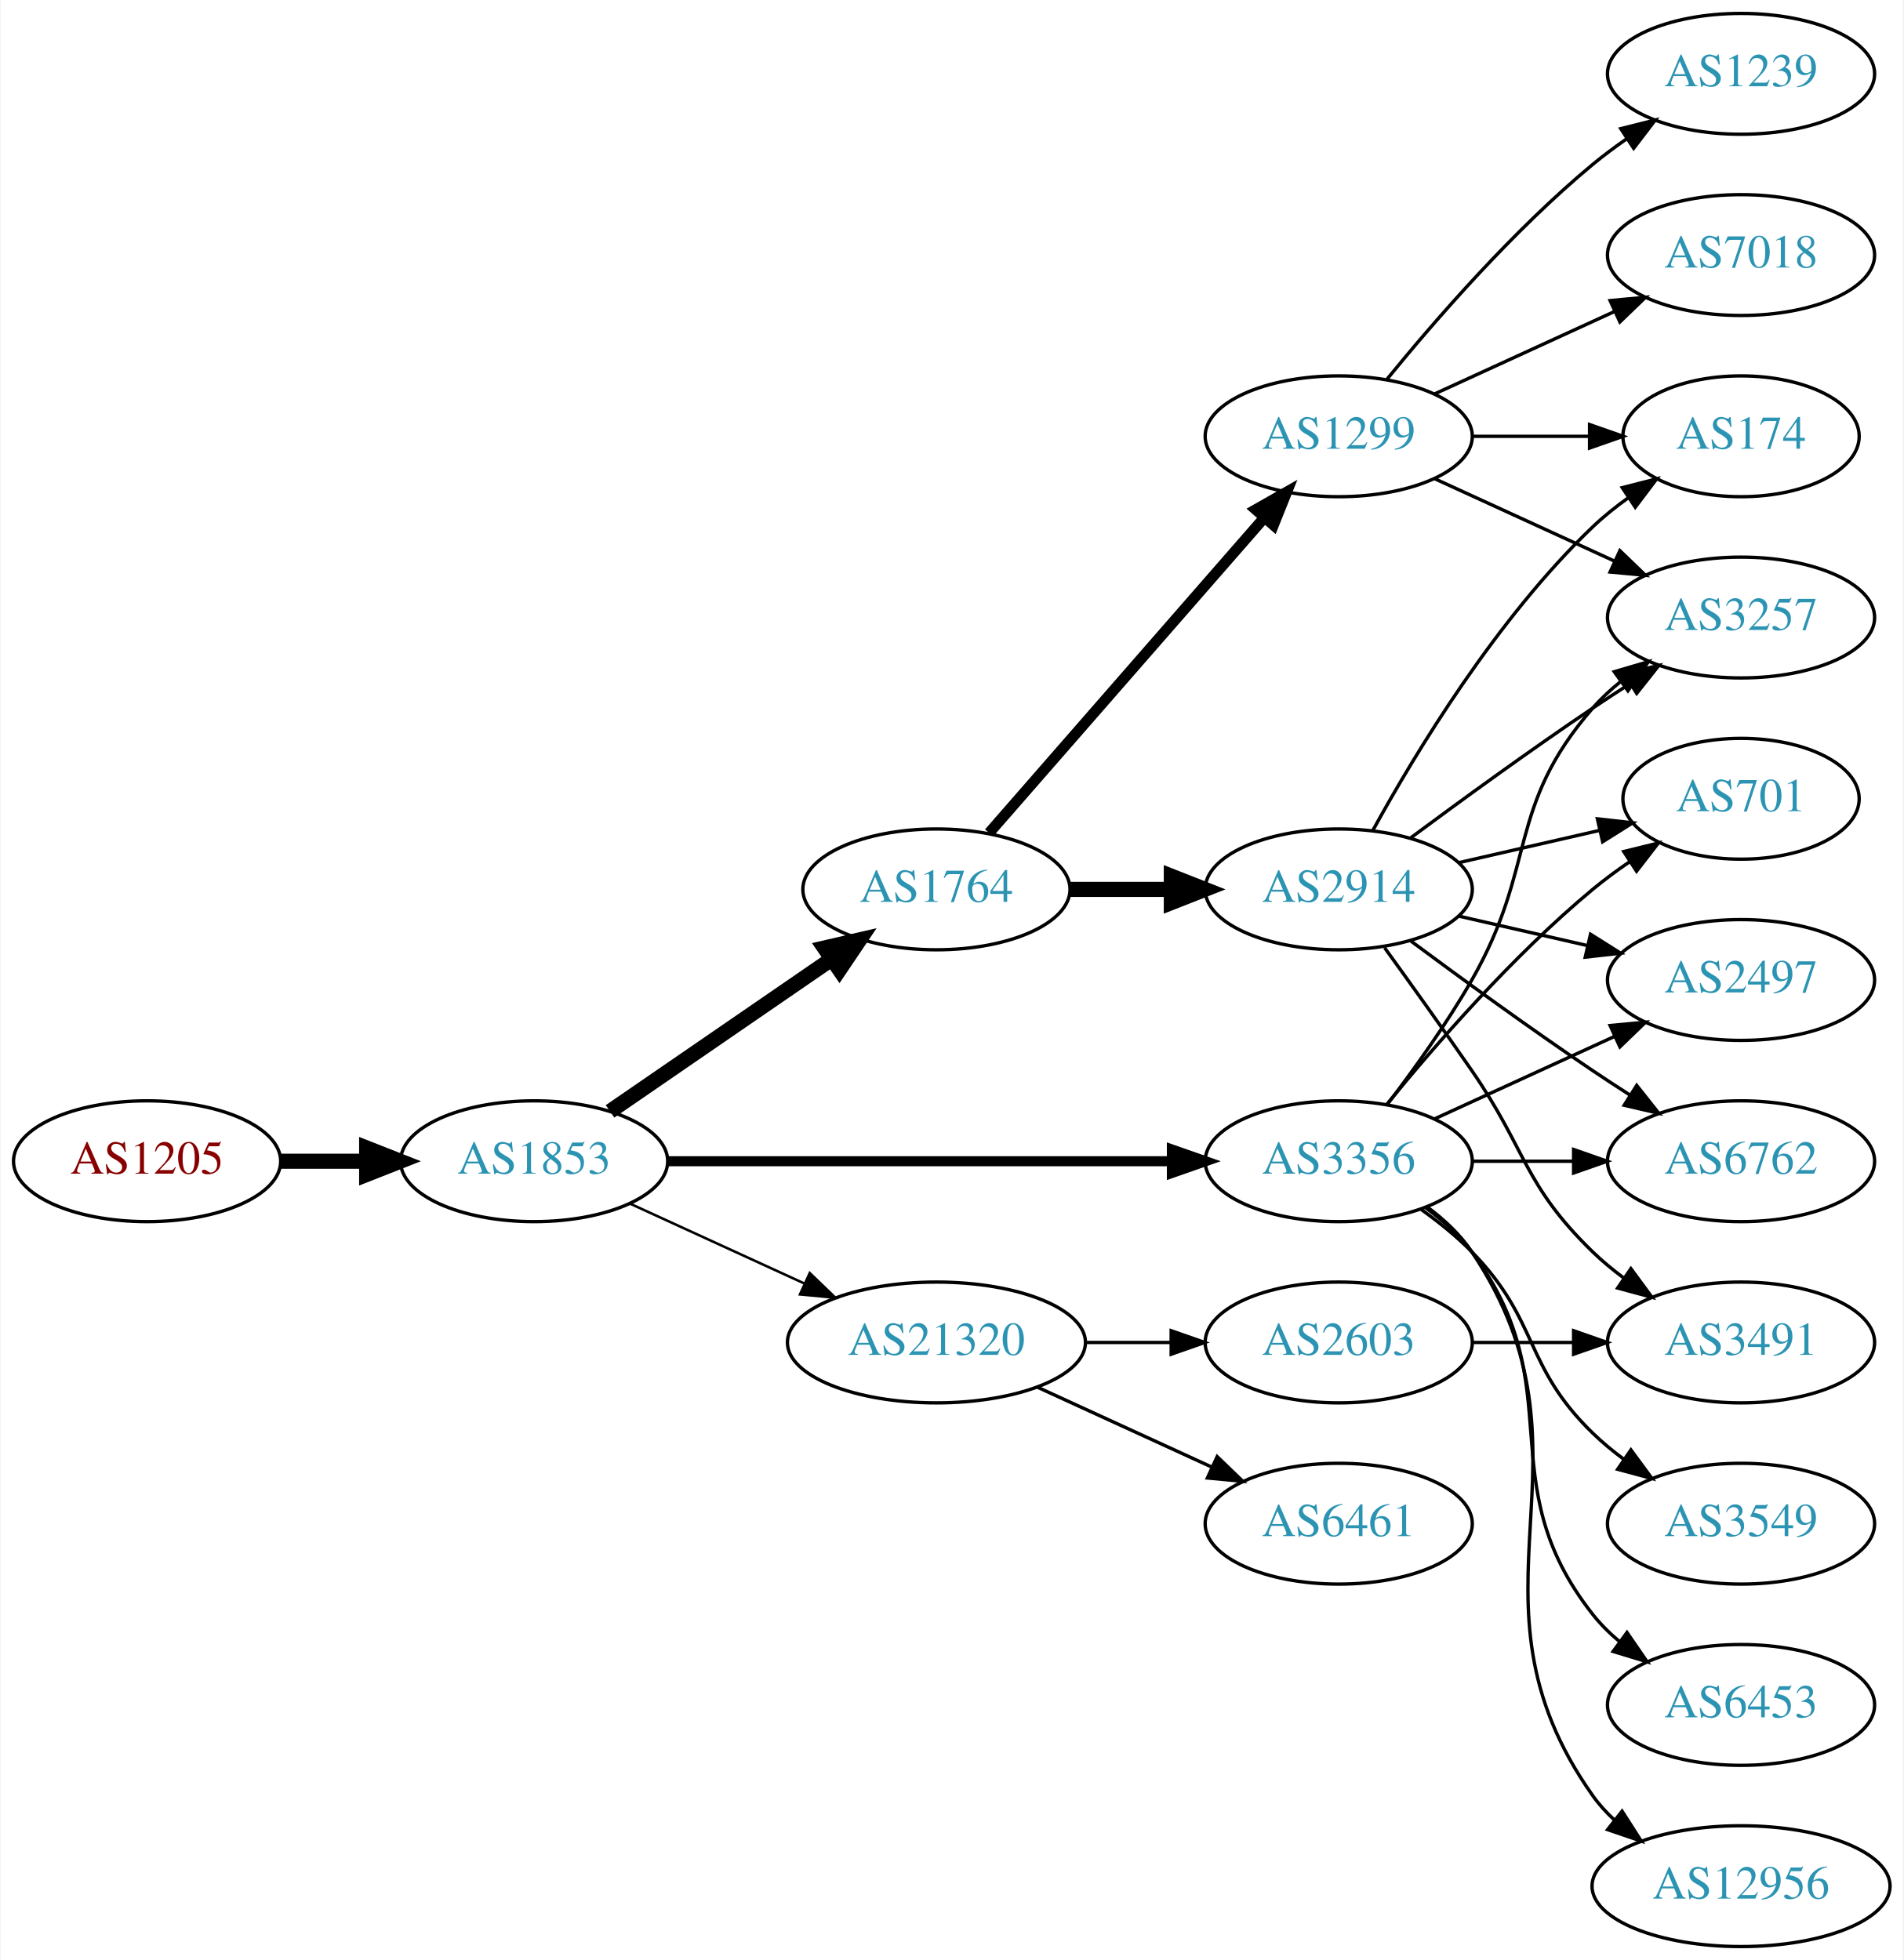
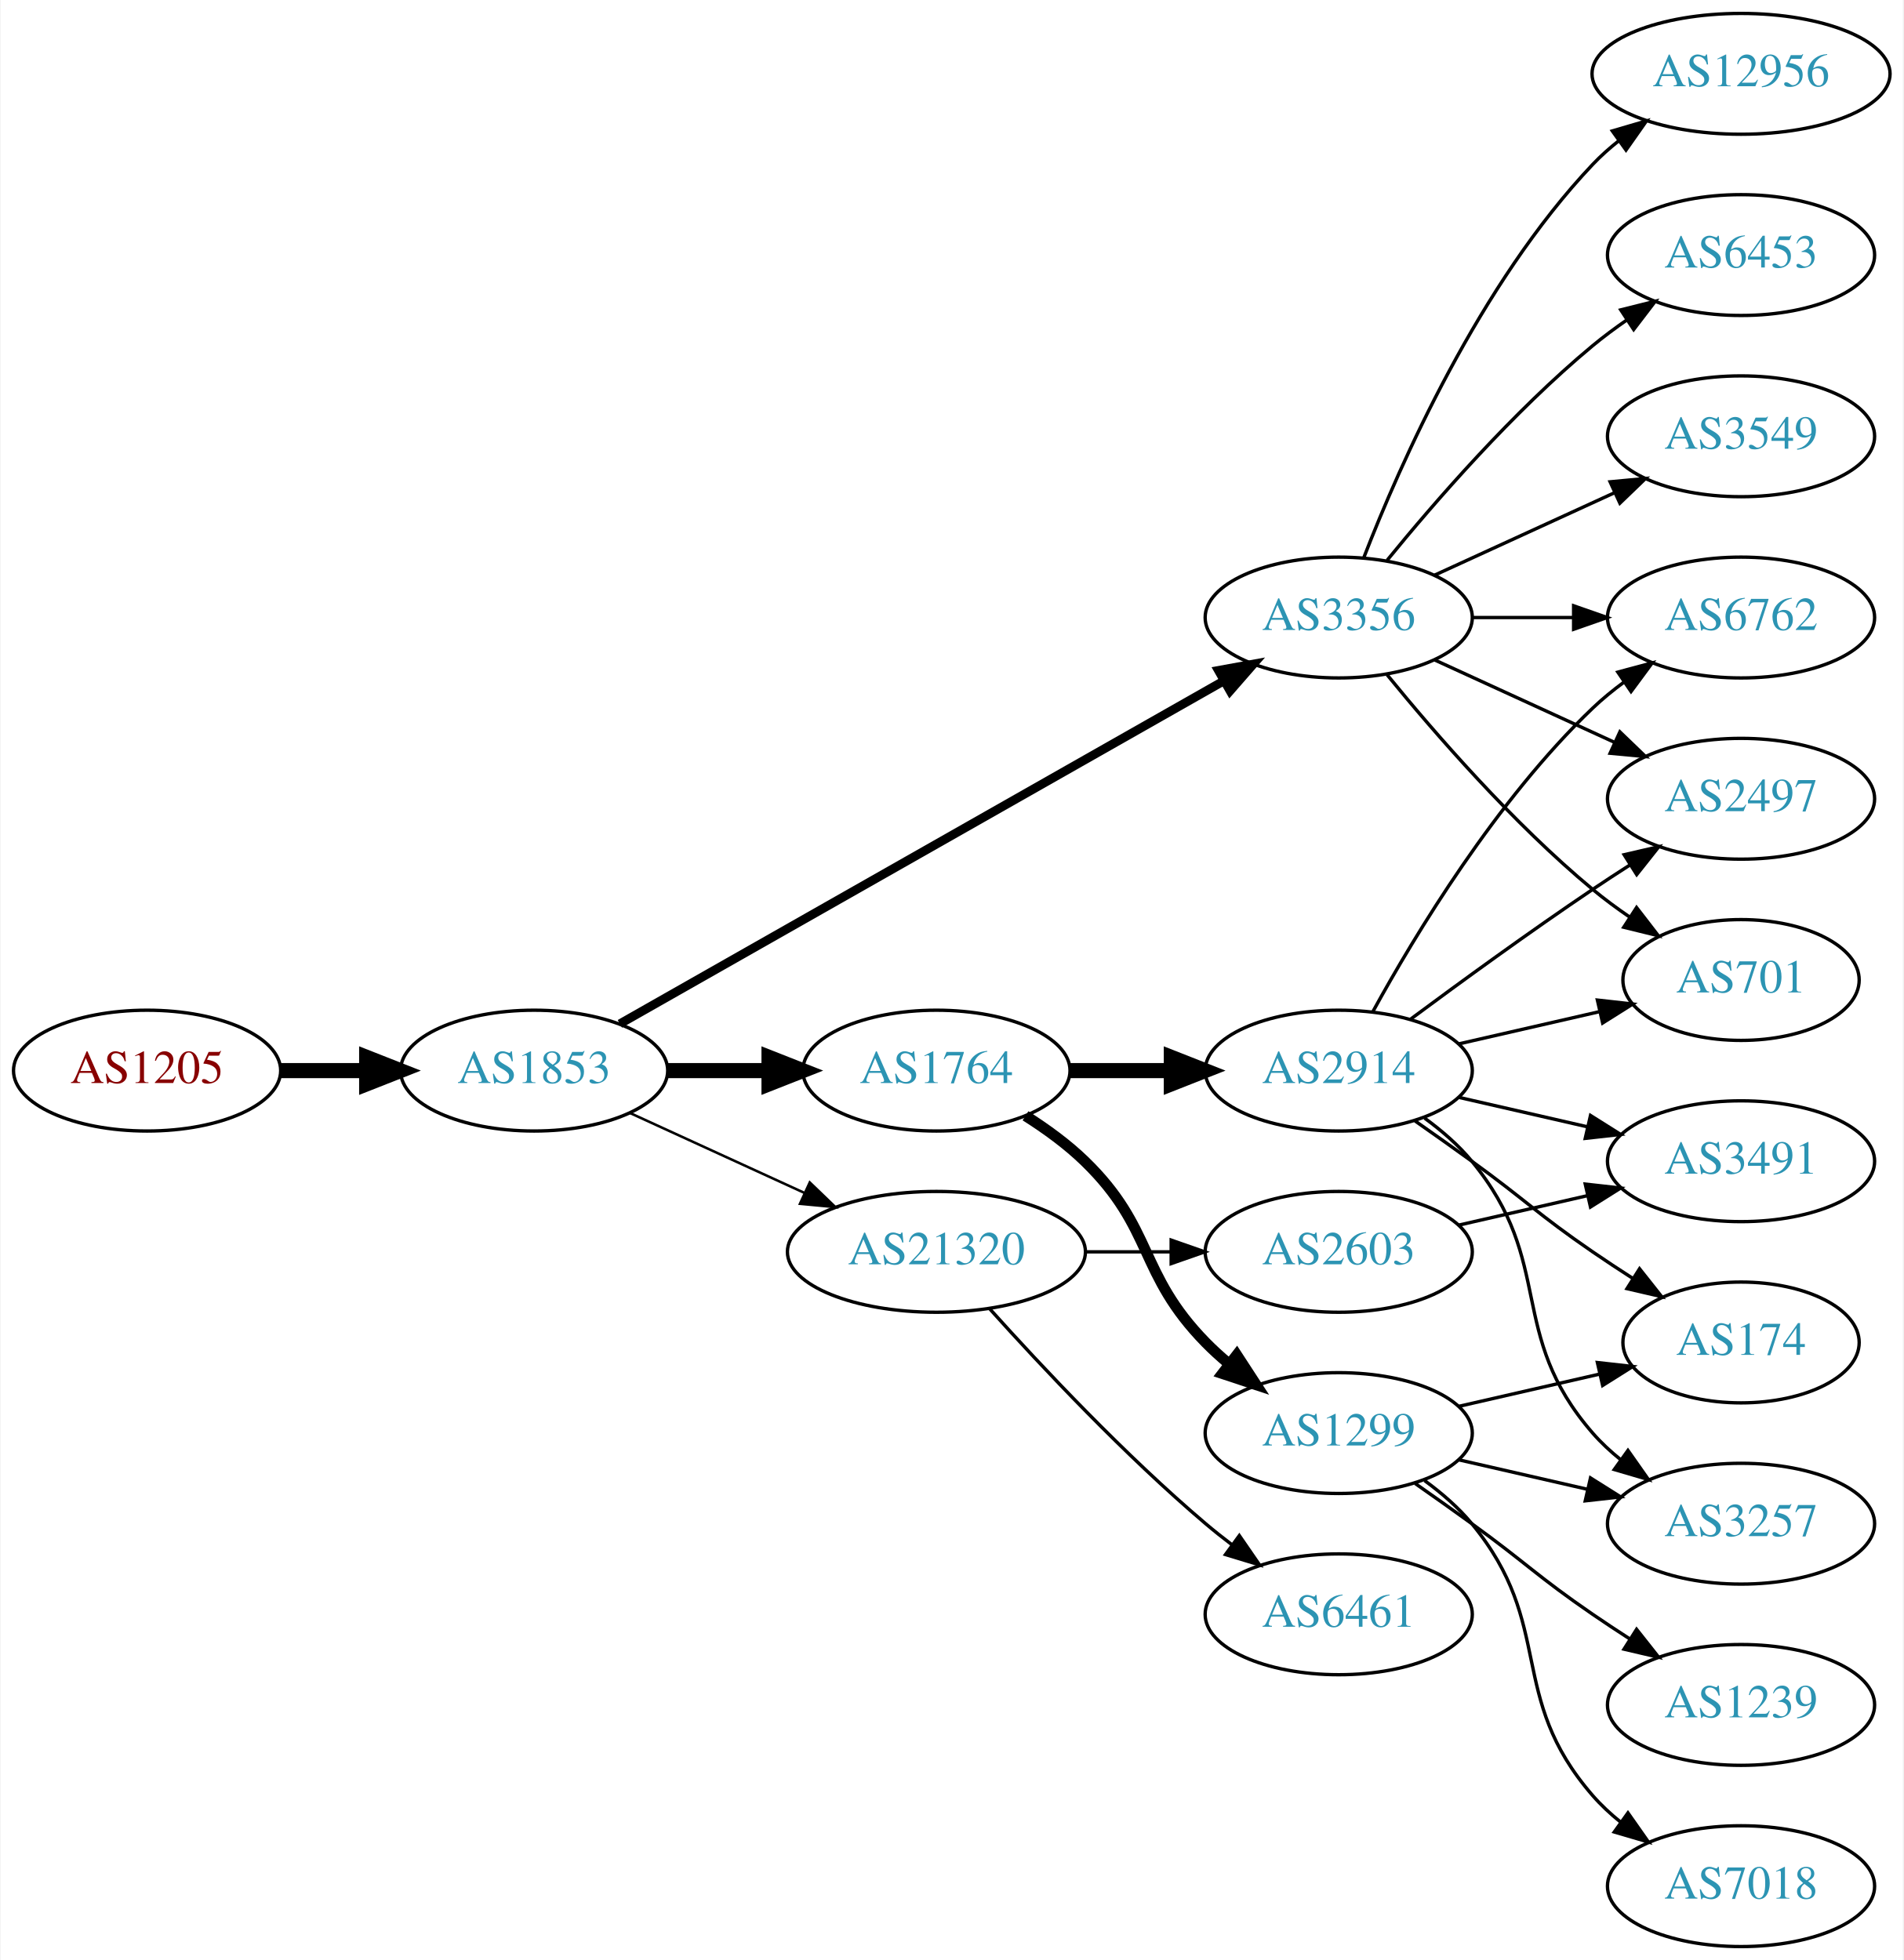
<svg xmlns="http://www.w3.org/2000/svg" xmlns:xlink="http://www.w3.org/1999/xlink" width="567pt" height="584pt" viewBox="0.00 0.00 566.66 584.00">
  <g id="graph0" class="graph" transform="scale(1 1) rotate(0) translate(4 580)">
    <polygon fill="white" stroke="none" points="-4,4 -4,-580 562.663,-580 562.663,4 -4,4" />
    <g id="node1" class="node">
      <g id="a_node1">
        <a xlink:href="/asn/1205" xlink:title="AS1205 ~ University Linz [AT]">
-           <ellipse fill="#ffffff" stroke="black" cx="39.647" cy="-234" rx="39.794" ry="18" />
-           <text text-anchor="middle" x="39.647" y="-230.3" font-family="Times,serif" font-size="14.00" fill="#880000">AS1205</text>
+           <ellipse fill="#ffffff" stroke="black" cx="39.647" cy="-261" rx="39.794" ry="18" />
+           <text text-anchor="middle" x="39.647" y="-257.3" font-family="Times,serif" font-size="14.00" fill="#880000">AS1205</text>
        </a>
      </g>
    </g>
    <g id="node2" class="node">
      <g id="a_node2">
        <a xlink:href="/asn/1853" xlink:title="AS1853 ~ ACOnet Backbone [AT]">
-           <ellipse fill="#ffffff" stroke="black" cx="154.939" cy="-234" rx="39.794" ry="18" />
-           <text text-anchor="middle" x="154.939" y="-230.3" font-family="Times,serif" font-size="14.00" fill="#2c94b3">AS1853</text>
+           <ellipse fill="#ffffff" stroke="black" cx="154.939" cy="-261" rx="39.794" ry="18" />
+           <text text-anchor="middle" x="154.939" y="-257.3" font-family="Times,serif" font-size="14.00" fill="#2c94b3">AS1853</text>
        </a>
      </g>
    </g>
    <g id="edge1" class="edge">
-       <path fill="none" stroke="black" stroke-width="4.5" d="M79.319,-234C87.522,-234 96.286,-234 104.818,-234" />
-       <polygon fill="black" stroke="black" stroke-width="4.5" points="105.057,-237.938 115.057,-234 105.057,-230.063 105.057,-237.938" />
+       <path fill="none" stroke="black" stroke-width="4.5" d="M79.319,-261C87.522,-261 96.286,-261 104.818,-261" />
+       <polygon fill="black" stroke="black" stroke-width="4.5" points="105.057,-264.938 115.057,-261 105.057,-257.063 105.057,-264.938" />
    </g>
    <g id="node3" class="node">
      <g id="a_node3">
-         <a xlink:href="/asn/1764" xlink:title="AS1764 ~ NEXTLAYER-AS [AT]">
-           <ellipse fill="#ffffff" stroke="black" cx="274.782" cy="-315" rx="39.794" ry="18" />
-           <text text-anchor="middle" x="274.782" y="-311.3" font-family="Times,serif" font-size="14.00" fill="#2c94b3">AS1764</text>
+         <a xlink:href="/asn/3356" xlink:title="AS3356 ~ Level 3 Parent, LLC [US]">
+           <ellipse fill="#ffffff" stroke="black" cx="394.625" cy="-396" rx="39.794" ry="18" />
+           <text text-anchor="middle" x="394.625" y="-392.3" font-family="Times,serif" font-size="14.00" fill="#2c94b3">AS3356</text>
        </a>
      </g>
    </g>
    <g id="edge2" class="edge">
-       <path fill="none" stroke="black" stroke-width="4.5" d="M177.554,-248.857C196.042,-261.565 222.856,-279.995 243.485,-294.175" />
-       <polygon fill="black" stroke="black" stroke-width="4.5" points="241.434,-297.544 251.906,-299.963 245.895,-291.054 241.434,-297.544" />
+       <path fill="none" stroke="black" stroke-width="2.625" d="M180.481,-274.939C223.381,-299.305 312.036,-349.659 360.392,-377.125" />
+       <polygon fill="black" stroke="black" stroke-width="2.625" points="358.793,-380.241 369.217,-382.137 362.25,-374.155 358.793,-380.241" />
    </g>
    <g id="node4" class="node">
      <g id="a_node4">
-         <a xlink:href="/asn/3356" xlink:title="AS3356 ~ Level 3 Parent, LLC [US]">
-           <ellipse fill="#ffffff" stroke="black" cx="394.625" cy="-234" rx="39.794" ry="18" />
-           <text text-anchor="middle" x="394.625" y="-230.3" font-family="Times,serif" font-size="14.00" fill="#2c94b3">AS3356</text>
+         <a xlink:href="/asn/1764" xlink:title="AS1764 ~ NEXTLAYER-AS [AT]">
+           <ellipse fill="#ffffff" stroke="black" cx="274.782" cy="-261" rx="39.794" ry="18" />
+           <text text-anchor="middle" x="274.782" y="-257.3" font-family="Times,serif" font-size="14.00" fill="#2c94b3">AS1764</text>
        </a>
      </g>
    </g>
    <g id="edge3" class="edge">
-       <path fill="none" stroke="black" stroke-width="3" d="M194.657,-234C235.575,-234 300.215,-234 344.649,-234" />
-       <polygon fill="black" stroke="black" stroke-width="3" points="344.924,-237.5 354.924,-234 344.924,-230.5 344.924,-237.5" />
+       <path fill="none" stroke="black" stroke-width="4.5" d="M194.852,-261C204.405,-261 214.755,-261 224.718,-261" />
+       <polygon fill="black" stroke="black" stroke-width="4.5" points="224.91,-264.938 234.91,-261 224.91,-257.063 224.91,-264.938" />
    </g>
    <g id="node5" class="node">
      <g id="a_node5">
        <a xlink:href="/asn/21320" xlink:title="AS21320 ~ GEANT Vereniging [EU]">
-           <ellipse fill="#ffffff" stroke="black" cx="274.782" cy="-180" rx="44.393" ry="18" />
-           <text text-anchor="middle" x="274.782" y="-176.3" font-family="Times,serif" font-size="14.00" fill="#2c94b3">AS21320</text>
+           <ellipse fill="#ffffff" stroke="black" cx="274.782" cy="-207" rx="44.393" ry="18" />
+           <text text-anchor="middle" x="274.782" y="-203.3" font-family="Times,serif" font-size="14.00" fill="#2c94b3">AS21320</text>
        </a>
      </g>
    </g>
    <g id="edge4" class="edge">
-       <path fill="none" stroke="black" stroke-width="0.75" d="M183.568,-221.339C199.066,-214.238 218.633,-205.272 235.579,-197.506" />
-       <polygon fill="black" stroke="black" stroke-width="0.75" points="237.049,-200.683 244.682,-193.335 234.133,-194.319 237.049,-200.683" />
+       <path fill="none" stroke="black" stroke-width="0.75" d="M183.568,-248.339C199.066,-241.238 218.633,-232.272 235.579,-224.506" />
+       <polygon fill="black" stroke="black" stroke-width="0.75" points="237.049,-227.683 244.682,-220.335 234.133,-221.319 237.049,-227.683" />
    </g>
    <g id="node6" class="node">
      <g id="a_node6">
-         <a xlink:href="/asn/1299" xlink:title="AS1299 ~ Telia Carrier [EU]">
-           <ellipse fill="#ffffff" stroke="black" cx="394.625" cy="-450" rx="39.794" ry="18" />
-           <text text-anchor="middle" x="394.625" y="-446.3" font-family="Times,serif" font-size="14.00" fill="#2c94b3">AS1299</text>
+         <a xlink:href="/asn/6762" xlink:title="AS6762 ~ TELECOM ITALIA SPARKLE S.p.A. [IT]">
+           <ellipse fill="#ffffff" stroke="black" cx="514.467" cy="-396" rx="39.794" ry="18" />
+           <text text-anchor="middle" x="514.467" y="-392.3" font-family="Times,serif" font-size="14.00" fill="#2c94b3">AS6762</text>
        </a>
      </g>
    </g>
    <g id="edge5" class="edge">
-       <path fill="none" stroke="black" stroke-width="3.214" d="M290.469,-331.825C311.045,-355.397 348.583,-398.4 372.256,-425.52" />
-       <polygon fill="black" stroke="black" stroke-width="3.214" points="369.91,-428.155 379.123,-433.387 375.184,-423.552 369.91,-428.155" />
+       <path fill="none" stroke="black" d="M434.537,-396C444.091,-396 454.44,-396 464.403,-396" />
+       <polygon fill="black" stroke="black" points="464.595,-399.5 474.595,-396 464.595,-392.5 464.595,-399.5" />
    </g>
    <g id="node7" class="node">
      <g id="a_node7">
-         <a xlink:href="/asn/2914" xlink:title="AS2914 ~ NTT America, Inc. [US]">
-           <ellipse fill="#ffffff" stroke="black" cx="394.625" cy="-315" rx="39.794" ry="18" />
-           <text text-anchor="middle" x="394.625" y="-311.3" font-family="Times,serif" font-size="14.00" fill="#2c94b3">AS2914</text>
+         <a xlink:href="/asn/2497" xlink:title="AS2497 ~ Internet Initiative Japan Inc. [JP]">
+           <ellipse fill="#ffffff" stroke="black" cx="514.467" cy="-342" rx="39.794" ry="18" />
+           <text text-anchor="middle" x="514.467" y="-338.3" font-family="Times,serif" font-size="14.00" fill="#2c94b3">AS2497</text>
        </a>
      </g>
    </g>
    <g id="edge6" class="edge">
-       <path fill="none" stroke="black" stroke-width="4.5" d="M314.695,-315C324.248,-315 334.598,-315 344.56,-315" />
-       <polygon fill="black" stroke="black" stroke-width="4.5" points="344.753,-318.938 354.753,-315 344.753,-311.063 344.753,-318.938" />
+       <path fill="none" stroke="black" d="M423.253,-383.339C439.21,-376.027 459.481,-366.739 476.764,-358.819" />
+       <polygon fill="black" stroke="black" points="478.378,-361.929 486.011,-354.581 475.462,-355.565 478.378,-361.929" />
+     </g>
+     <g id="node8" class="node">
+       <g id="a_node8">
+         <a xlink:href="/asn/12956" xlink:title="AS12956 ~ TELXIUS [ES]">
+           <ellipse fill="#ffffff" stroke="black" cx="514.467" cy="-558" rx="44.393" ry="18" />
+           <text text-anchor="middle" x="514.467" y="-554.3" font-family="Times,serif" font-size="14.00" fill="#2c94b3">AS12956</text>
+         </a>
+       </g>
+     </g>
+     <g id="edge7" class="edge">
+       <path fill="none" stroke="black" d="M402.148,-413.994C412.898,-441.728 436.555,-495.429 470.271,-531 472.655,-533.515 475.322,-535.893 478.128,-538.117" />
+       <polygon fill="black" stroke="black" points="476.121,-540.985 486.29,-543.961 480.197,-535.293 476.121,-540.985" />
    </g>
    <g id="node9" class="node">
      <g id="a_node9">
-         <a xlink:href="/asn/2497" xlink:title="AS2497 ~ Internet Initiative Japan Inc. [JP]">
-           <ellipse fill="#ffffff" stroke="black" cx="514.467" cy="-288" rx="39.794" ry="18" />
-           <text text-anchor="middle" x="514.467" y="-284.3" font-family="Times,serif" font-size="14.00" fill="#2c94b3">AS2497</text>
-         </a>
-       </g>
-     </g>
-     <g id="edge18" class="edge">
-       <path fill="none" stroke="black" d="M423.253,-246.661C439.21,-253.973 459.481,-263.261 476.764,-271.181" />
-       <polygon fill="black" stroke="black" points="475.462,-274.435 486.011,-275.419 478.378,-268.071 475.462,-274.435" />
+         <a xlink:href="/asn/701" xlink:title="AS701 ~ UUNET [US]">
+           <ellipse fill="#ffffff" stroke="black" cx="514.467" cy="-288" rx="35.194" ry="18" />
+           <text text-anchor="middle" x="514.467" y="-284.3" font-family="Times,serif" font-size="14.00" fill="#2c94b3">AS701</text>
+         </a>
+       </g>
+     </g>
+     <g id="edge8" class="edge">
+       <path fill="none" stroke="black" d="M409.044,-378.935C423.158,-361.625 446.573,-334.655 470.271,-315 473.734,-312.128 477.527,-309.331 481.381,-306.692" />
+       <polygon fill="black" stroke="black" points="483.343,-309.592 489.814,-301.203 479.524,-303.725 483.343,-309.592" />
    </g>
    <g id="node10" class="node">
      <g id="a_node10">
-         <a xlink:href="/asn/3257" xlink:title="AS3257 ~ GTT [DE]">
-           <ellipse fill="#ffffff" stroke="black" cx="514.467" cy="-396" rx="39.794" ry="18" />
-           <text text-anchor="middle" x="514.467" y="-392.3" font-family="Times,serif" font-size="14.00" fill="#2c94b3">AS3257</text>
-         </a>
-       </g>
-     </g>
-     <g id="edge14" class="edge">
-       <path fill="none" stroke="black" d="M409.086,-250.913C416.979,-261.27 426.828,-274.992 434.271,-288 453.835,-322.194 444.437,-339.258 470.271,-369 472.736,-371.838 475.573,-374.477 478.59,-376.906" />
-       <polygon fill="black" stroke="black" points="476.701,-379.858 486.868,-382.836 480.777,-374.167 476.701,-379.858" />
+         <a xlink:href="/asn/6453" xlink:title="AS6453 ~ TATA COMMUNICATIONS (AMERICA) INC [US]">
+           <ellipse fill="#ffffff" stroke="black" cx="514.467" cy="-504" rx="39.794" ry="18" />
+           <text text-anchor="middle" x="514.467" y="-500.3" font-family="Times,serif" font-size="14.00" fill="#2c94b3">AS6453</text>
+         </a>
+       </g>
+     </g>
+     <g id="edge9" class="edge">
+       <path fill="none" stroke="black" d="M409.044,-413.065C423.158,-430.375 446.573,-457.345 470.271,-477 473.487,-479.668 476.988,-482.27 480.558,-484.741" />
+       <polygon fill="black" stroke="black" points="478.636,-487.666 488.915,-490.236 482.482,-481.817 478.636,-487.666" />
    </g>
    <g id="node11" class="node">
      <g id="a_node11">
-         <a xlink:href="/asn/6762" xlink:title="AS6762 ~ TELECOM ITALIA SPARKLE S.p.A. [IT]">
-           <ellipse fill="#ffffff" stroke="black" cx="514.467" cy="-234" rx="39.794" ry="18" />
-           <text text-anchor="middle" x="514.467" y="-230.3" font-family="Times,serif" font-size="14.00" fill="#2c94b3">AS6762</text>
-         </a>
-       </g>
-     </g>
-     <g id="edge17" class="edge">
-       <path fill="none" stroke="black" d="M434.537,-234C444.091,-234 454.44,-234 464.403,-234" />
-       <polygon fill="black" stroke="black" points="464.595,-237.5 474.595,-234 464.595,-230.5 464.595,-237.5" />
+         <a xlink:href="/asn/3549" xlink:title="AS3549 ~ Level 3 Parent, LLC [US]">
+           <ellipse fill="#ffffff" stroke="black" cx="514.467" cy="-450" rx="39.794" ry="18" />
+           <text text-anchor="middle" x="514.467" y="-446.3" font-family="Times,serif" font-size="14.00" fill="#2c94b3">AS3549</text>
+         </a>
+       </g>
+     </g>
+     <g id="edge10" class="edge">
+       <path fill="none" stroke="black" d="M423.253,-408.661C439.21,-415.973 459.481,-425.261 476.764,-433.181" />
+       <polygon fill="black" stroke="black" points="475.462,-436.435 486.011,-437.419 478.378,-430.071 475.462,-436.435" />
+     </g>
+     <g id="node12" class="node">
+       <g id="a_node12">
+         <a xlink:href="/asn/2914" xlink:title="AS2914 ~ NTT America, Inc. [US]">
+           <ellipse fill="#ffffff" stroke="black" cx="394.625" cy="-261" rx="39.794" ry="18" />
+           <text text-anchor="middle" x="394.625" y="-257.3" font-family="Times,serif" font-size="14.00" fill="#2c94b3">AS2914</text>
+         </a>
+       </g>
+     </g>
+     <g id="edge11" class="edge">
+       <path fill="none" stroke="black" stroke-width="4.5" d="M314.695,-261C324.248,-261 334.598,-261 344.56,-261" />
+       <polygon fill="black" stroke="black" stroke-width="4.5" points="344.753,-264.938 354.753,-261 344.753,-257.063 344.753,-264.938" />
    </g>
    <g id="node13" class="node">
      <g id="a_node13">
-         <a xlink:href="/asn/701" xlink:title="AS701 ~ UUNET [US]">
-           <ellipse fill="#ffffff" stroke="black" cx="514.467" cy="-342" rx="35.194" ry="18" />
-           <text text-anchor="middle" x="514.467" y="-338.3" font-family="Times,serif" font-size="14.00" fill="#2c94b3">AS701</text>
-         </a>
-       </g>
-     </g>
-     <g id="edge19" class="edge">
-       <path fill="none" stroke="black" d="M409.044,-251.065C423.158,-268.375 446.573,-295.345 470.271,-315 473.734,-317.872 477.527,-320.669 481.381,-323.308" />
-       <polygon fill="black" stroke="black" points="479.524,-326.275 489.814,-328.797 483.343,-320.408 479.524,-326.275" />
+         <a xlink:href="/asn/1299" xlink:title="AS1299 ~ Telia Carrier [EU]">
+           <ellipse fill="#ffffff" stroke="black" cx="394.625" cy="-153" rx="39.794" ry="18" />
+           <text text-anchor="middle" x="394.625" y="-149.3" font-family="Times,serif" font-size="14.00" fill="#2c94b3">AS1299</text>
+         </a>
+       </g>
+     </g>
+     <g id="edge12" class="edge">
+       <path fill="none" stroke="black" stroke-width="3.214" d="M301.311,-247.538C307.474,-243.638 313.775,-239.052 318.978,-234 339.671,-213.906 334.806,-200.617 354.978,-180 357.071,-177.861 359.354,-175.782 361.731,-173.79" />
+       <polygon fill="black" stroke="black" stroke-width="3.214" points="364.249,-176.268 370.031,-167.389 359.974,-170.725 364.249,-176.268" />
+     </g>
+     <g id="node19" class="node">
+       <g id="a_node19">
+         <a xlink:href="/asn/2603" xlink:title="AS2603 ~ NORDUnet [NO]">
+           <ellipse fill="#ffffff" stroke="black" cx="394.625" cy="-207" rx="39.794" ry="18" />
+           <text text-anchor="middle" x="394.625" y="-203.3" font-family="Times,serif" font-size="14.00" fill="#2c94b3">AS2603</text>
+         </a>
+       </g>
+     </g>
+     <g id="edge23" class="edge">
+       <path fill="none" stroke="black" d="M318.993,-207C327.306,-207 336.068,-207 344.551,-207" />
+       <polygon fill="black" stroke="black" points="344.709,-210.5 354.709,-207 344.709,-203.5 344.709,-210.5" />
+     </g>
+     <g id="node20" class="node">
+       <g id="a_node20">
+         <a xlink:href="/asn/6461" xlink:title="AS6461 ~ Zayo Bandwidth [US]">
+           <ellipse fill="#ffffff" stroke="black" cx="394.625" cy="-99" rx="39.794" ry="18" />
+           <text text-anchor="middle" x="394.625" y="-95.3" font-family="Times,serif" font-size="14.00" fill="#2c94b3">AS6461</text>
+         </a>
+       </g>
+     </g>
+     <g id="edge24" class="edge">
+       <path fill="none" stroke="black" d="M290.714,-189.956C306.041,-172.903 330.976,-146.35 354.978,-126 357.475,-123.883 360.136,-121.768 362.847,-119.707" />
+       <polygon fill="black" stroke="black" points="365.013,-122.459 371.023,-113.734 360.884,-116.806 365.013,-122.459" />
+     </g>
+     <g id="edge14" class="edge">
+       <path fill="none" stroke="black" d="M404.866,-278.713C417.411,-301.561 441.588,-341.611 470.271,-369 473.139,-371.739 476.328,-374.347 479.637,-376.785" />
+       <polygon fill="black" stroke="black" points="477.761,-379.742 487.996,-382.477 481.7,-373.956 477.761,-379.742" />
+     </g>
+     <g id="edge15" class="edge">
+       <path fill="none" stroke="black" d="M415.955,-276.277C430.817,-287.304 451.562,-302.407 470.271,-315 473.82,-317.389 477.57,-319.839 481.319,-322.242" />
+       <polygon fill="black" stroke="black" points="479.645,-325.325 489.967,-327.712 483.387,-319.409 479.645,-325.325" />
+     </g>
+     <g id="edge18" class="edge">
+       <path fill="none" stroke="black" d="M430.344,-268.955C443.436,-271.955 458.459,-275.396 472.099,-278.522" />
+       <polygon fill="black" stroke="black" points="471.677,-282.016 482.207,-280.838 473.241,-275.193 471.677,-282.016" />
    </g>
    <g id="node14" class="node">
      <g id="a_node14">
-         <a xlink:href="/asn/6453" xlink:title="AS6453 ~ TATA COMMUNICATIONS (AMERICA) INC [US]">
-           <ellipse fill="#ffffff" stroke="black" cx="514.467" cy="-72" rx="39.794" ry="18" />
-           <text text-anchor="middle" x="514.467" y="-68.3" font-family="Times,serif" font-size="14.00" fill="#2c94b3">AS6453</text>
+         <a xlink:href="/asn/174" xlink:title="AS174 ~ Cogent Communications [US]">
+           <ellipse fill="#ffffff" stroke="black" cx="514.467" cy="-180" rx="35.194" ry="18" />
+           <text text-anchor="middle" x="514.467" y="-176.3" font-family="Times,serif" font-size="14.00" fill="#2c94b3">AS174</text>
        </a>
      </g>
    </g>
    <g id="edge13" class="edge">
-       <path fill="none" stroke="black" d="M420.555,-220.118C425.631,-216.389 430.549,-211.984 434.271,-207 464.542,-166.458 438.972,-138.754 470.271,-99 472.596,-96.047 475.34,-93.33 478.299,-90.853" />
-       <polygon fill="black" stroke="black" points="480.492,-93.585 486.496,-84.855 476.358,-87.936 480.492,-93.585" />
+       <path fill="none" stroke="black" d="M417.382,-245.991C422.916,-242.121 428.835,-237.936 434.271,-234 450.471,-222.271 453.776,-218.311 470.271,-207 474.066,-204.398 478.103,-201.738 482.126,-199.151" />
+       <polygon fill="black" stroke="black" points="484.233,-201.96 490.814,-193.657 480.492,-196.044 484.233,-201.96" />
    </g>
    <g id="node15" class="node">
      <g id="a_node15">
-         <a xlink:href="/asn/3549" xlink:title="AS3549 ~ Level 3 Parent, LLC [US]">
-           <ellipse fill="#ffffff" stroke="black" cx="514.467" cy="-126" rx="39.794" ry="18" />
-           <text text-anchor="middle" x="514.467" y="-122.3" font-family="Times,serif" font-size="14.00" fill="#2c94b3">AS3549</text>
-         </a>
-       </g>
-     </g>
-     <g id="edge15" class="edge">
-       <path fill="none" stroke="black" d="M419.219,-219.611C424.475,-215.852 429.806,-211.563 434.271,-207 454.443,-186.383 449.578,-173.094 470.271,-153 473.116,-150.237 476.29,-147.614 479.59,-145.166" />
-       <polygon fill="black" stroke="black" points="481.656,-147.994 487.938,-139.462 477.707,-142.214 481.656,-147.994" />
+         <a xlink:href="/asn/3491" xlink:title="AS3491 ~ PCCW Global, Inc. [US]">
+           <ellipse fill="#ffffff" stroke="black" cx="514.467" cy="-234" rx="39.794" ry="18" />
+           <text text-anchor="middle" x="514.467" y="-230.3" font-family="Times,serif" font-size="14.00" fill="#2c94b3">AS3491</text>
+         </a>
+       </g>
+     </g>
+     <g id="edge16" class="edge">
+       <path fill="none" stroke="black" d="M430.344,-253.045C442.344,-250.296 455.965,-247.175 468.657,-244.267" />
+       <polygon fill="black" stroke="black" points="469.623,-247.636 478.589,-241.991 468.06,-240.813 469.623,-247.636" />
    </g>
    <g id="node16" class="node">
      <g id="a_node16">
-         <a xlink:href="/asn/12956" xlink:title="AS12956 ~ TELXIUS [ES]">
-           <ellipse fill="#ffffff" stroke="black" cx="514.467" cy="-18" rx="44.393" ry="18" />
-           <text text-anchor="middle" x="514.467" y="-14.3" font-family="Times,serif" font-size="14.00" fill="#2c94b3">AS12956</text>
-         </a>
-       </g>
-     </g>
-     <g id="edge16" class="edge">
-       <path fill="none" stroke="black" d="M420.944,-220.393C425.999,-216.649 430.811,-212.169 434.271,-207 475.296,-145.706 427.692,-105.225 470.271,-45 472.16,-42.328 474.405,-39.865 476.865,-37.605" />
-       <polygon fill="black" stroke="black" points="479.028,-40.356 484.741,-31.433 474.711,-34.846 479.028,-40.356" />
-     </g>
-     <g id="node19" class="node">
-       <g id="a_node19">
-         <a xlink:href="/asn/6461" xlink:title="AS6461 ~ Zayo Bandwidth [US]">
-           <ellipse fill="#ffffff" stroke="black" cx="394.625" cy="-126" rx="39.794" ry="18" />
-           <text text-anchor="middle" x="394.625" y="-122.3" font-family="Times,serif" font-size="14.00" fill="#2c94b3">AS6461</text>
-         </a>
-       </g>
-     </g>
-     <g id="edge24" class="edge">
-       <path fill="none" stroke="black" d="M304.912,-166.652C320.523,-159.498 339.92,-150.609 356.593,-142.97" />
-       <polygon fill="black" stroke="black" points="358.412,-145.986 366.045,-138.638 355.496,-139.622 358.412,-145.986" />
-     </g>
-     <g id="node20" class="node">
-       <g id="a_node20">
-         <a xlink:href="/asn/2603" xlink:title="AS2603 ~ NORDUnet [NO]">
-           <ellipse fill="#ffffff" stroke="black" cx="394.625" cy="-180" rx="39.794" ry="18" />
-           <text text-anchor="middle" x="394.625" y="-176.3" font-family="Times,serif" font-size="14.00" fill="#2c94b3">AS2603</text>
-         </a>
-       </g>
-     </g>
-     <g id="edge25" class="edge">
-       <path fill="none" stroke="black" d="M318.993,-180C327.306,-180 336.068,-180 344.551,-180" />
-       <polygon fill="black" stroke="black" points="344.709,-183.5 354.709,-180 344.709,-176.5 344.709,-183.5" />
-     </g>
-     <g id="node8" class="node">
-       <g id="a_node8">
-         <a xlink:href="/asn/174" xlink:title="AS174 ~ Cogent Communications [US]">
-           <ellipse fill="#ffffff" stroke="black" cx="514.467" cy="-450" rx="35.194" ry="18" />
-           <text text-anchor="middle" x="514.467" y="-446.3" font-family="Times,serif" font-size="14.00" fill="#2c94b3">AS174</text>
-         </a>
-       </g>
-     </g>
-     <g id="edge23" class="edge">
-       <path fill="none" stroke="black" d="M434.537,-450C445.624,-450 457.783,-450 469.166,-450" />
-       <polygon fill="black" stroke="black" points="469.348,-453.5 479.348,-450 469.348,-446.5 469.348,-453.5" />
-     </g>
-     <g id="edge20" class="edge">
-       <path fill="none" stroke="black" d="M423.253,-437.339C439.21,-430.027 459.481,-420.739 476.764,-412.819" />
-       <polygon fill="black" stroke="black" points="478.378,-415.929 486.011,-408.581 475.462,-409.565 478.378,-415.929" />
+         <a xlink:href="/asn/3257" xlink:title="AS3257 ~ GTT [DE]">
+           <ellipse fill="#ffffff" stroke="black" cx="514.467" cy="-126" rx="39.794" ry="18" />
+           <text text-anchor="middle" x="514.467" y="-122.3" font-family="Times,serif" font-size="14.00" fill="#2c94b3">AS3257</text>
+         </a>
+       </g>
+     </g>
+     <g id="edge17" class="edge">
+       <path fill="none" stroke="black" d="M420.205,-246.844C425.3,-243.128 430.313,-238.799 434.271,-234 459.336,-203.606 444.437,-182.742 470.271,-153 472.736,-150.162 475.573,-147.523 478.59,-145.094" />
+       <polygon fill="black" stroke="black" points="480.777,-147.833 486.868,-139.164 476.701,-142.142 480.777,-147.833" />
+     </g>
+     <g id="edge22" class="edge">
+       <path fill="none" stroke="black" d="M430.344,-160.955C443.436,-163.955 458.459,-167.396 472.099,-170.522" />
+       <polygon fill="black" stroke="black" points="471.677,-174.016 482.207,-172.838 473.241,-167.193 471.677,-174.016" />
+     </g>
+     <g id="edge19" class="edge">
+       <path fill="none" stroke="black" d="M430.344,-145.045C442.344,-142.296 455.965,-139.175 468.657,-136.267" />
+       <polygon fill="black" stroke="black" points="469.623,-139.636 478.589,-133.991 468.06,-132.813 469.623,-139.636" />
    </g>
    <g id="node17" class="node">
      <g id="a_node17">
-         <a xlink:href="/asn/7018" xlink:title="AS7018 ~ AT&amp;T Services, Inc. [US]">
-           <ellipse fill="#ffffff" stroke="black" cx="514.467" cy="-504" rx="39.794" ry="18" />
-           <text text-anchor="middle" x="514.467" y="-500.3" font-family="Times,serif" font-size="14.00" fill="#2c94b3">AS7018</text>
-         </a>
-       </g>
-     </g>
-     <g id="edge21" class="edge">
-       <path fill="none" stroke="black" d="M423.253,-462.661C439.21,-469.973 459.481,-479.261 476.764,-487.181" />
-       <polygon fill="black" stroke="black" points="475.462,-490.435 486.011,-491.419 478.378,-484.071 475.462,-490.435" />
+         <a xlink:href="/asn/1239" xlink:title="AS1239 ~ Sprint [US]">
+           <ellipse fill="#ffffff" stroke="black" cx="514.467" cy="-72" rx="39.794" ry="18" />
+           <text text-anchor="middle" x="514.467" y="-68.3" font-family="Times,serif" font-size="14.00" fill="#2c94b3">AS1239</text>
+         </a>
+       </g>
+     </g>
+     <g id="edge20" class="edge">
+       <path fill="none" stroke="black" d="M417.382,-137.991C422.916,-134.121 428.835,-129.936 434.271,-126 450.471,-114.271 453.776,-110.311 470.271,-99 473.799,-96.581 477.537,-94.111 481.278,-91.698" />
+       <polygon fill="black" stroke="black" points="483.35,-94.528 489.919,-86.216 479.6,-88.618 483.35,-94.528" />
    </g>
    <g id="node18" class="node">
      <g id="a_node18">
-         <a xlink:href="/asn/1239" xlink:title="AS1239 ~ Sprint [US]">
-           <ellipse fill="#ffffff" stroke="black" cx="514.467" cy="-558" rx="39.794" ry="18" />
-           <text text-anchor="middle" x="514.467" y="-554.3" font-family="Times,serif" font-size="14.00" fill="#2c94b3">AS1239</text>
-         </a>
-       </g>
-     </g>
-     <g id="edge22" class="edge">
-       <path fill="none" stroke="black" d="M409.044,-467.065C423.158,-484.375 446.573,-511.345 470.271,-531 473.487,-533.668 476.988,-536.27 480.558,-538.741" />
-       <polygon fill="black" stroke="black" points="478.636,-541.666 488.915,-544.236 482.482,-535.817 478.636,-541.666" />
-     </g>
-     <g id="edge7" class="edge">
-       <path fill="none" stroke="black" d="M404.866,-332.713C417.411,-355.561 441.588,-395.611 470.271,-423 473.525,-426.107 477.192,-429.046 480.978,-431.76" />
-       <polygon fill="black" stroke="black" points="479.081,-434.701 489.347,-437.322 482.956,-428.872 479.081,-434.701" />
-     </g>
-     <g id="edge8" class="edge">
-       <path fill="none" stroke="black" d="M430.344,-307.045C442.344,-304.296 455.965,-301.175 468.657,-298.267" />
-       <polygon fill="black" stroke="black" points="469.623,-301.636 478.589,-295.991 468.06,-294.813 469.623,-301.636" />
-     </g>
-     <g id="edge9" class="edge">
-       <path fill="none" stroke="black" d="M415.955,-330.277C430.817,-341.304 451.562,-356.407 470.271,-369 473.82,-371.389 477.57,-373.839 481.319,-376.242" />
-       <polygon fill="black" stroke="black" points="479.645,-379.325 489.967,-381.712 483.387,-373.409 479.645,-379.325" />
-     </g>
-     <g id="edge10" class="edge">
-       <path fill="none" stroke="black" d="M415.955,-299.723C430.817,-288.696 451.562,-273.593 470.271,-261 473.82,-258.611 477.57,-256.161 481.319,-253.758" />
-       <polygon fill="black" stroke="black" points="483.387,-256.591 489.967,-248.288 479.645,-250.675 483.387,-256.591" />
-     </g>
-     <g id="node12" class="node">
-       <g id="a_node12">
-         <a xlink:href="/asn/3491" xlink:title="AS3491 ~ PCCW Global, Inc. [US]">
-           <ellipse fill="#ffffff" stroke="black" cx="514.467" cy="-180" rx="39.794" ry="18" />
-           <text text-anchor="middle" x="514.467" y="-176.3" font-family="Times,serif" font-size="14.00" fill="#2c94b3">AS3491</text>
-         </a>
-       </g>
-     </g>
-     <g id="edge11" class="edge">
-       <path fill="none" stroke="black" d="M408.304,-297.594C415.919,-287.063 425.752,-273.33 434.271,-261 450.667,-237.269 449.578,-227.094 470.271,-207 473.116,-204.237 476.29,-201.614 479.59,-199.166" />
-       <polygon fill="black" stroke="black" points="481.656,-201.994 487.938,-193.462 477.707,-196.214 481.656,-201.994" />
-     </g>
-     <g id="edge12" class="edge">
-       <path fill="none" stroke="black" d="M430.344,-322.955C443.436,-325.955 458.459,-329.396 472.099,-332.522" />
-       <polygon fill="black" stroke="black" points="471.677,-336.016 482.207,-334.838 473.241,-329.193 471.677,-336.016" />
-     </g>
-     <g id="edge26" class="edge">
-       <path fill="none" stroke="black" d="M434.537,-180C444.091,-180 454.44,-180 464.403,-180" />
-       <polygon fill="black" stroke="black" points="464.595,-183.5 474.595,-180 464.595,-176.5 464.595,-183.5" />
+         <a xlink:href="/asn/7018" xlink:title="AS7018 ~ AT&amp;T Services, Inc. [US]">
+           <ellipse fill="#ffffff" stroke="black" cx="514.467" cy="-18" rx="39.794" ry="18" />
+           <text text-anchor="middle" x="514.467" y="-14.3" font-family="Times,serif" font-size="14.00" fill="#2c94b3">AS7018</text>
+         </a>
+       </g>
+     </g>
+     <g id="edge21" class="edge">
+       <path fill="none" stroke="black" d="M420.205,-138.844C425.3,-135.128 430.313,-130.799 434.271,-126 459.336,-95.606 444.437,-74.742 470.271,-45 472.736,-42.162 475.573,-39.523 478.59,-37.094" />
+       <polygon fill="black" stroke="black" points="480.777,-39.833 486.868,-31.164 476.701,-34.142 480.777,-39.833" />
+     </g>
+     <g id="edge25" class="edge">
+       <path fill="none" stroke="black" d="M430.344,-214.955C442.344,-217.704 455.965,-220.825 468.657,-223.733" />
+       <polygon fill="black" stroke="black" points="468.06,-227.187 478.589,-226.009 469.623,-220.364 468.06,-227.187" />
    </g>
  </g>
</svg>
